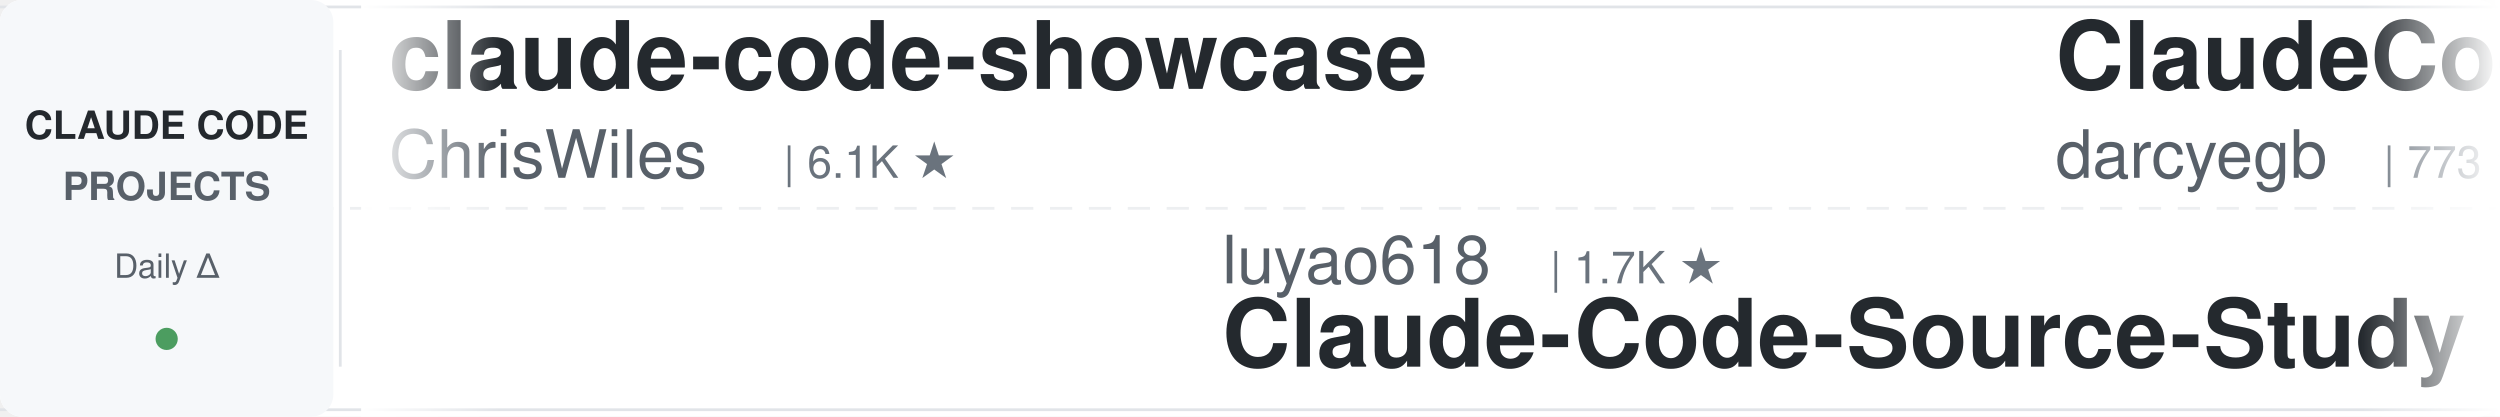
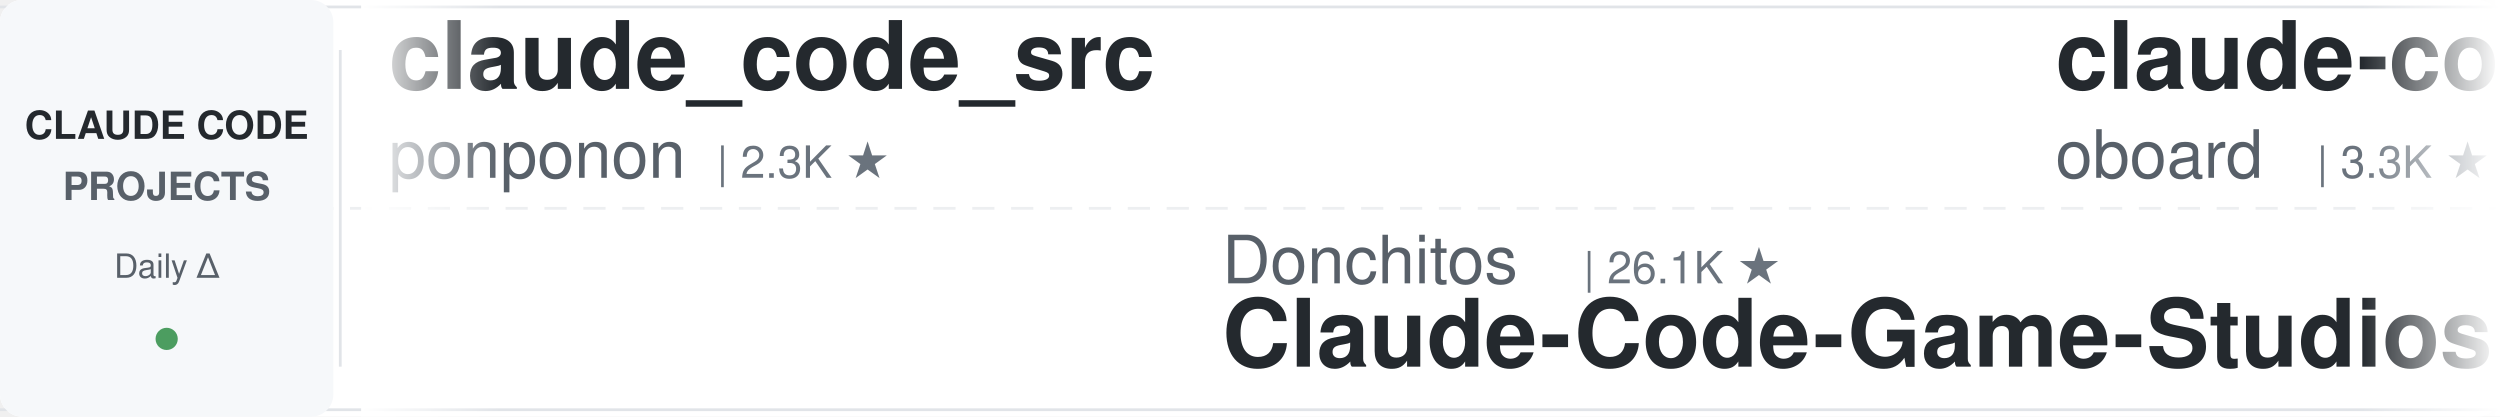
<svg xmlns="http://www.w3.org/2000/svg" width="900" height="150">
  <defs>
    <linearGradient id="leftFade" x1="0%" y1="0%" x2="100%" y2="0%">
      <stop offset="0%" style="stop-color:#ffffff;stop-opacity:1" />
      <stop offset="100%" style="stop-color:#ffffff;stop-opacity:0" />
    </linearGradient>
    <linearGradient id="rightFade" x1="0%" y1="0%" x2="100%" y2="0%">
      <stop offset="0%" style="stop-color:#ffffff;stop-opacity:0" />
      <stop offset="100%" style="stop-color:#ffffff;stop-opacity:1" />
    </linearGradient>
  </defs>
  <rect width="900" height="150" fill="#ffffff" rx="8" />
  <rect x="0" y="2" width="900" height="1" fill="#e1e4e8" />
  <rect x="0" y="147" width="900" height="1" fill="#e1e4e8" />
  <line x1="0" y1="75" x2="900" y2="75" stroke="#e1e4e8" stroke-width="1" stroke-dasharray="8 6" opacity="0.6" />
  <rect x="0" y="0" width="120" height="150" fill="#f6f8fa" rx="8" />
  <text x="60" y="50" font-family="-apple-system, BlinkMacSystemFont, 'Segoe UI', Helvetica, Arial, sans-serif" font-size="14" font-weight="600" fill="#24292e" text-anchor="middle">CLAUDE CODE</text>
  <text x="60" y="72" font-family="-apple-system, BlinkMacSystemFont, 'Segoe UI', Helvetica, Arial, sans-serif" font-size="14" font-weight="600" fill="#586069" text-anchor="middle">PROJECTS</text>
  <text x="60" y="100" font-family="-apple-system, BlinkMacSystemFont, 'Segoe UI', Helvetica, Arial, sans-serif" font-size="12" font-weight="500" fill="#586069" text-anchor="middle">Daily Δ</text>
  <circle cx="60" cy="122" r="4" fill="#22863a" opacity="0.8" />
  <rect x="122" y="18" width="1" height="114" fill="#e1e4e8" />
  <clipPath id="tickerClip">
    <rect x="130" y="0" width="770" height="150" />
  </clipPath>
  <g clip-path="url(#tickerClip)">
    <g id="tickerItems">
      <animateTransform attributeName="transform" attributeType="XML" type="translate" from="0 0" to="-3000 0" dur="54s" repeatCount="indefinite" />
      <g transform="translate(0, 0)">
-         <text x="140" y="32" font-family="-apple-system, BlinkMacSystemFont, 'Segoe UI', Helvetica, Arial, sans-serif" font-size="34" font-weight="600" fill="#24292e">claude-code-showcase</text>
-         <text x="140" y="64" font-family="-apple-system, BlinkMacSystemFont, 'Segoe UI', Helvetica, Arial, sans-serif" font-size="24" font-weight="400" fill="#586069">ChrisWiles</text>
-         <text x="282" y="64" font-family="-apple-system, BlinkMacSystemFont, 'Segoe UI', Helvetica, Arial, sans-serif" font-size="16" font-weight="500" fill="#6a737d">| 6.1K ★</text>
+         <text x="140" y="32" font-family="-apple-system, BlinkMacSystemFont, 'Segoe UI', Helvetica, Arial, sans-serif" font-size="34" font-weight="600" fill="#24292e">claude_code_src</text>
+         <text x="140" y="64" font-family="-apple-system, BlinkMacSystemFont, 'Segoe UI', Helvetica, Arial, sans-serif" font-size="24" font-weight="400" fill="#586069">ponponon</text>
+         <text x="258" y="64" font-family="-apple-system, BlinkMacSystemFont, 'Segoe UI', Helvetica, Arial, sans-serif" font-size="16" font-weight="500" fill="#6a737d">| 2.3K ★</text>
      </g>
      <g transform="translate(300, 0)">
-         <text x="140" y="102" font-family="-apple-system, BlinkMacSystemFont, 'Segoe UI', Helvetica, Arial, sans-serif" font-size="24" font-weight="400" fill="#586069">luyao618</text>
-         <text x="258" y="102" font-family="-apple-system, BlinkMacSystemFont, 'Segoe UI', Helvetica, Arial, sans-serif" font-size="16" font-weight="500" fill="#6a737d">| 1.7K ★</text>
-         <text x="140" y="132" font-family="-apple-system, BlinkMacSystemFont, 'Segoe UI', Helvetica, Arial, sans-serif" font-size="34" font-weight="600" fill="#24292e">Claude-Code-Source-Study</text>
+         <text x="140" y="102" font-family="-apple-system, BlinkMacSystemFont, 'Segoe UI', Helvetica, Arial, sans-serif" font-size="24" font-weight="400" fill="#586069">Donchitos</text>
+         <text x="270" y="102" font-family="-apple-system, BlinkMacSystemFont, 'Segoe UI', Helvetica, Arial, sans-serif" font-size="16" font-weight="500" fill="#6a737d">| 26.1K ★</text>
+         <text x="140" y="132" font-family="-apple-system, BlinkMacSystemFont, 'Segoe UI', Helvetica, Arial, sans-serif" font-size="34" font-weight="600" fill="#24292e">Claude-Code-Game-Studios</text>
      </g>
      <g transform="translate(600, 0)">
-         <text x="140" y="32" font-family="-apple-system, BlinkMacSystemFont, 'Segoe UI', Helvetica, Arial, sans-serif" font-size="34" font-weight="600" fill="#24292e">ClaudeCodeAgents</text>
-         <text x="140" y="64" font-family="-apple-system, BlinkMacSystemFont, 'Segoe UI', Helvetica, Arial, sans-serif" font-size="24" font-weight="400" fill="#586069">darcyegb</text>
-         <text x="258" y="64" font-family="-apple-system, BlinkMacSystemFont, 'Segoe UI', Helvetica, Arial, sans-serif" font-size="16" font-weight="500" fill="#6a737d">| 773 ★</text>
+         <text x="140" y="32" font-family="-apple-system, BlinkMacSystemFont, 'Segoe UI', Helvetica, Arial, sans-serif" font-size="34" font-weight="600" fill="#24292e">claude-code-rev</text>
+         <text x="140" y="64" font-family="-apple-system, BlinkMacSystemFont, 'Segoe UI', Helvetica, Arial, sans-serif" font-size="24" font-weight="400" fill="#586069">oboard</text>
+         <text x="234" y="64" font-family="-apple-system, BlinkMacSystemFont, 'Segoe UI', Helvetica, Arial, sans-serif" font-size="16" font-weight="500" fill="#6a737d">| 3.3K ★</text>
      </g>
      <g transform="translate(900, 0)">
-         <text x="140" y="102" font-family="-apple-system, BlinkMacSystemFont, 'Segoe UI', Helvetica, Arial, sans-serif" font-size="24" font-weight="400" fill="#586069">VILA-Lab</text>
-         <text x="258" y="102" font-family="-apple-system, BlinkMacSystemFont, 'Segoe UI', Helvetica, Arial, sans-serif" font-size="16" font-weight="500" fill="#6a737d">| 2.2K ★</text>
-         <text x="140" y="132" font-family="-apple-system, BlinkMacSystemFont, 'Segoe UI', Helvetica, Arial, sans-serif" font-size="34" font-weight="600" fill="#24292e">Dive-into-Claude-Code</text>
+         <text x="140" y="102" font-family="-apple-system, BlinkMacSystemFont, 'Segoe UI', Helvetica, Arial, sans-serif" font-size="24" font-weight="400" fill="#586069">ykdojo</text>
+         <text x="234" y="102" font-family="-apple-system, BlinkMacSystemFont, 'Segoe UI', Helvetica, Arial, sans-serif" font-size="16" font-weight="500" fill="#6a737d">| 10.2K ★</text>
+         <text x="140" y="132" font-family="-apple-system, BlinkMacSystemFont, 'Segoe UI', Helvetica, Arial, sans-serif" font-size="34" font-weight="600" fill="#24292e">claude-code-tips</text>
      </g>
      <g transform="translate(1200, 0)">
-         <text x="140" y="32" font-family="-apple-system, BlinkMacSystemFont, 'Segoe UI', Helvetica, Arial, sans-serif" font-size="34" font-weight="600" fill="#24292e">claude-code-system-promp...</text>
-         <text x="140" y="64" font-family="-apple-system, BlinkMacSystemFont, 'Segoe UI', Helvetica, Arial, sans-serif" font-size="24" font-weight="400" fill="#586069">Piebald-AI</text>
-         <text x="282" y="64" font-family="-apple-system, BlinkMacSystemFont, 'Segoe UI', Helvetica, Arial, sans-serif" font-size="16" font-weight="500" fill="#6a737d">| 12.9K ★</text>
+         <text x="140" y="32" font-family="-apple-system, BlinkMacSystemFont, 'Segoe UI', Helvetica, Arial, sans-serif" font-size="34" font-weight="600" fill="#24292e">claude-code-book</text>
+         <text x="140" y="64" font-family="-apple-system, BlinkMacSystemFont, 'Segoe UI', Helvetica, Arial, sans-serif" font-size="24" font-weight="400" fill="#586069">lintsinghua</text>
+         <text x="294" y="64" font-family="-apple-system, BlinkMacSystemFont, 'Segoe UI', Helvetica, Arial, sans-serif" font-size="16" font-weight="500" fill="#6a737d">| 4.3K ★</text>
      </g>
      <g transform="translate(1500, 0)">
-         <text x="140" y="102" font-family="-apple-system, BlinkMacSystemFont, 'Segoe UI', Helvetica, Arial, sans-serif" font-size="24" font-weight="400" fill="#586069">anthropics</text>
-         <text x="282" y="102" font-family="-apple-system, BlinkMacSystemFont, 'Segoe UI', Helvetica, Arial, sans-serif" font-size="16" font-weight="500" fill="#6a737d">| 180.4K ★</text>
-         <text x="140" y="132" font-family="-apple-system, BlinkMacSystemFont, 'Segoe UI', Helvetica, Arial, sans-serif" font-size="34" font-weight="600" fill="#24292e">skills</text>
+         <text x="140" y="102" font-family="-apple-system, BlinkMacSystemFont, 'Segoe UI', Helvetica, Arial, sans-serif" font-size="24" font-weight="400" fill="#586069">AprilNEA</text>
+         <text x="258" y="102" font-family="-apple-system, BlinkMacSystemFont, 'Segoe UI', Helvetica, Arial, sans-serif" font-size="16" font-weight="500" fill="#6a737d">| 394 ★</text>
+         <text x="140" y="132" font-family="-apple-system, BlinkMacSystemFont, 'Segoe UI', Helvetica, Arial, sans-serif" font-size="34" font-weight="600" fill="#24292e">claude-code-source</text>
      </g>
      <g transform="translate(1800, 0)">
-         <text x="140" y="32" font-family="-apple-system, BlinkMacSystemFont, 'Segoe UI', Helvetica, Arial, sans-serif" font-size="34" font-weight="600" fill="#24292e">claude-code-router</text>
-         <text x="140" y="64" font-family="-apple-system, BlinkMacSystemFont, 'Segoe UI', Helvetica, Arial, sans-serif" font-size="24" font-weight="400" fill="#586069">musistudio</text>
-         <text x="282" y="64" font-family="-apple-system, BlinkMacSystemFont, 'Segoe UI', Helvetica, Arial, sans-serif" font-size="16" font-weight="500" fill="#6a737d">| 37.6K ★</text>
+         <text x="140" y="32" font-family="-apple-system, BlinkMacSystemFont, 'Segoe UI', Helvetica, Arial, sans-serif" font-size="34" font-weight="600" fill="#24292e">Claude-Code-Usage-Monito...</text>
+         <text x="140" y="64" font-family="-apple-system, BlinkMacSystemFont, 'Segoe UI', Helvetica, Arial, sans-serif" font-size="24" font-weight="400" fill="#586069">Maciek-roboblog</text>
+         <text x="342" y="64" font-family="-apple-system, BlinkMacSystemFont, 'Segoe UI', Helvetica, Arial, sans-serif" font-size="16" font-weight="500" fill="#6a737d">| 8.7K ★</text>
      </g>
      <g transform="translate(2100, 0)">
-         <text x="140" y="102" font-family="-apple-system, BlinkMacSystemFont, 'Segoe UI', Helvetica, Arial, sans-serif" font-size="24" font-weight="400" fill="#586069">WorldFlowAI</text>
-         <text x="294" y="102" font-family="-apple-system, BlinkMacSystemFont, 'Segoe UI', Helvetica, Arial, sans-serif" font-size="16" font-weight="500" fill="#6a737d">| 4.5K ★</text>
-         <text x="140" y="132" font-family="-apple-system, BlinkMacSystemFont, 'Segoe UI', Helvetica, Arial, sans-serif" font-size="34" font-weight="600" fill="#24292e">everything-claude-code</text>
+         <text x="140" y="102" font-family="-apple-system, BlinkMacSystemFont, 'Segoe UI', Helvetica, Arial, sans-serif" font-size="24" font-weight="400" fill="#586069">pedrohcgs</text>
+         <text x="270" y="102" font-family="-apple-system, BlinkMacSystemFont, 'Segoe UI', Helvetica, Arial, sans-serif" font-size="16" font-weight="500" fill="#6a737d">| 1.7K ★</text>
+         <text x="140" y="132" font-family="-apple-system, BlinkMacSystemFont, 'Segoe UI', Helvetica, Arial, sans-serif" font-size="34" font-weight="600" fill="#24292e">claude-code-my-workflow</text>
      </g>
      <g transform="translate(2400, 0)">
-         <text x="140" y="32" font-family="-apple-system, BlinkMacSystemFont, 'Segoe UI', Helvetica, Arial, sans-serif" font-size="34" font-weight="600" fill="#24292e">system_prompts_leaks</text>
-         <text x="140" y="64" font-family="-apple-system, BlinkMacSystemFont, 'Segoe UI', Helvetica, Arial, sans-serif" font-size="24" font-weight="400" fill="#586069">asgeirtj</text>
-         <text x="258" y="64" font-family="-apple-system, BlinkMacSystemFont, 'Segoe UI', Helvetica, Arial, sans-serif" font-size="16" font-weight="500" fill="#6a737d">| 69.4K ★</text>
+         <text x="140" y="32" font-family="-apple-system, BlinkMacSystemFont, 'Segoe UI', Helvetica, Arial, sans-serif" font-size="34" font-weight="600" fill="#24292e">claude-code-spec-workflo...</text>
+         <text x="140" y="64" font-family="-apple-system, BlinkMacSystemFont, 'Segoe UI', Helvetica, Arial, sans-serif" font-size="24" font-weight="400" fill="#586069">Pimzino</text>
+         <text x="246" y="64" font-family="-apple-system, BlinkMacSystemFont, 'Segoe UI', Helvetica, Arial, sans-serif" font-size="16" font-weight="500" fill="#6a737d">| 3.9K ★</text>
      </g>
      <g transform="translate(2700, 0)">
-         <text x="140" y="102" font-family="-apple-system, BlinkMacSystemFont, 'Segoe UI', Helvetica, Arial, sans-serif" font-size="24" font-weight="400" fill="#586069">oboard</text>
-         <text x="234" y="102" font-family="-apple-system, BlinkMacSystemFont, 'Segoe UI', Helvetica, Arial, sans-serif" font-size="16" font-weight="500" fill="#6a737d">| 3.3K ★</text>
-         <text x="140" y="132" font-family="-apple-system, BlinkMacSystemFont, 'Segoe UI', Helvetica, Arial, sans-serif" font-size="34" font-weight="600" fill="#24292e">claude-code-rev</text>
+         <text x="140" y="102" font-family="-apple-system, BlinkMacSystemFont, 'Segoe UI', Helvetica, Arial, sans-serif" font-size="24" font-weight="400" fill="#586069">ChrisWiles</text>
+         <text x="282" y="102" font-family="-apple-system, BlinkMacSystemFont, 'Segoe UI', Helvetica, Arial, sans-serif" font-size="16" font-weight="500" fill="#6a737d">| 6.1K ★</text>
+         <text x="140" y="132" font-family="-apple-system, BlinkMacSystemFont, 'Segoe UI', Helvetica, Arial, sans-serif" font-size="34" font-weight="600" fill="#24292e">claude-code-showcase</text>
      </g>
      <g transform="translate(3000, 0)">
-         <text x="140" y="32" font-family="-apple-system, BlinkMacSystemFont, 'Segoe UI', Helvetica, Arial, sans-serif" font-size="34" font-weight="600" fill="#24292e">claude-code-showcase</text>
-         <text x="140" y="64" font-family="-apple-system, BlinkMacSystemFont, 'Segoe UI', Helvetica, Arial, sans-serif" font-size="24" font-weight="400" fill="#586069">ChrisWiles</text>
-         <text x="282" y="64" font-family="-apple-system, BlinkMacSystemFont, 'Segoe UI', Helvetica, Arial, sans-serif" font-size="16" font-weight="500" fill="#6a737d">| 6.1K ★</text>
+         <text x="140" y="32" font-family="-apple-system, BlinkMacSystemFont, 'Segoe UI', Helvetica, Arial, sans-serif" font-size="34" font-weight="600" fill="#24292e">claude_code_src</text>
+         <text x="140" y="64" font-family="-apple-system, BlinkMacSystemFont, 'Segoe UI', Helvetica, Arial, sans-serif" font-size="24" font-weight="400" fill="#586069">ponponon</text>
+         <text x="258" y="64" font-family="-apple-system, BlinkMacSystemFont, 'Segoe UI', Helvetica, Arial, sans-serif" font-size="16" font-weight="500" fill="#6a737d">| 2.3K ★</text>
      </g>
      <g transform="translate(3300, 0)">
-         <text x="140" y="102" font-family="-apple-system, BlinkMacSystemFont, 'Segoe UI', Helvetica, Arial, sans-serif" font-size="24" font-weight="400" fill="#586069">luyao618</text>
-         <text x="258" y="102" font-family="-apple-system, BlinkMacSystemFont, 'Segoe UI', Helvetica, Arial, sans-serif" font-size="16" font-weight="500" fill="#6a737d">| 1.7K ★</text>
-         <text x="140" y="132" font-family="-apple-system, BlinkMacSystemFont, 'Segoe UI', Helvetica, Arial, sans-serif" font-size="34" font-weight="600" fill="#24292e">Claude-Code-Source-Study</text>
+         <text x="140" y="102" font-family="-apple-system, BlinkMacSystemFont, 'Segoe UI', Helvetica, Arial, sans-serif" font-size="24" font-weight="400" fill="#586069">Donchitos</text>
+         <text x="270" y="102" font-family="-apple-system, BlinkMacSystemFont, 'Segoe UI', Helvetica, Arial, sans-serif" font-size="16" font-weight="500" fill="#6a737d">| 26.1K ★</text>
+         <text x="140" y="132" font-family="-apple-system, BlinkMacSystemFont, 'Segoe UI', Helvetica, Arial, sans-serif" font-size="34" font-weight="600" fill="#24292e">Claude-Code-Game-Studios</text>
      </g>
      <g transform="translate(3600, 0)">
-         <text x="140" y="32" font-family="-apple-system, BlinkMacSystemFont, 'Segoe UI', Helvetica, Arial, sans-serif" font-size="34" font-weight="600" fill="#24292e">ClaudeCodeAgents</text>
-         <text x="140" y="64" font-family="-apple-system, BlinkMacSystemFont, 'Segoe UI', Helvetica, Arial, sans-serif" font-size="24" font-weight="400" fill="#586069">darcyegb</text>
-         <text x="258" y="64" font-family="-apple-system, BlinkMacSystemFont, 'Segoe UI', Helvetica, Arial, sans-serif" font-size="16" font-weight="500" fill="#6a737d">| 773 ★</text>
+         <text x="140" y="32" font-family="-apple-system, BlinkMacSystemFont, 'Segoe UI', Helvetica, Arial, sans-serif" font-size="34" font-weight="600" fill="#24292e">claude-code-rev</text>
+         <text x="140" y="64" font-family="-apple-system, BlinkMacSystemFont, 'Segoe UI', Helvetica, Arial, sans-serif" font-size="24" font-weight="400" fill="#586069">oboard</text>
+         <text x="234" y="64" font-family="-apple-system, BlinkMacSystemFont, 'Segoe UI', Helvetica, Arial, sans-serif" font-size="16" font-weight="500" fill="#6a737d">| 3.3K ★</text>
      </g>
      <g transform="translate(3900, 0)">
-         <text x="140" y="102" font-family="-apple-system, BlinkMacSystemFont, 'Segoe UI', Helvetica, Arial, sans-serif" font-size="24" font-weight="400" fill="#586069">VILA-Lab</text>
-         <text x="258" y="102" font-family="-apple-system, BlinkMacSystemFont, 'Segoe UI', Helvetica, Arial, sans-serif" font-size="16" font-weight="500" fill="#6a737d">| 2.2K ★</text>
-         <text x="140" y="132" font-family="-apple-system, BlinkMacSystemFont, 'Segoe UI', Helvetica, Arial, sans-serif" font-size="34" font-weight="600" fill="#24292e">Dive-into-Claude-Code</text>
+         <text x="140" y="102" font-family="-apple-system, BlinkMacSystemFont, 'Segoe UI', Helvetica, Arial, sans-serif" font-size="24" font-weight="400" fill="#586069">ykdojo</text>
+         <text x="234" y="102" font-family="-apple-system, BlinkMacSystemFont, 'Segoe UI', Helvetica, Arial, sans-serif" font-size="16" font-weight="500" fill="#6a737d">| 10.2K ★</text>
+         <text x="140" y="132" font-family="-apple-system, BlinkMacSystemFont, 'Segoe UI', Helvetica, Arial, sans-serif" font-size="34" font-weight="600" fill="#24292e">claude-code-tips</text>
      </g>
    </g>
  </g>
  <rect x="130" y="0" width="50" height="150" fill="url(#leftFade)" />
  <rect x="850" y="0" width="50" height="150" fill="url(#rightFade)" />
</svg>
